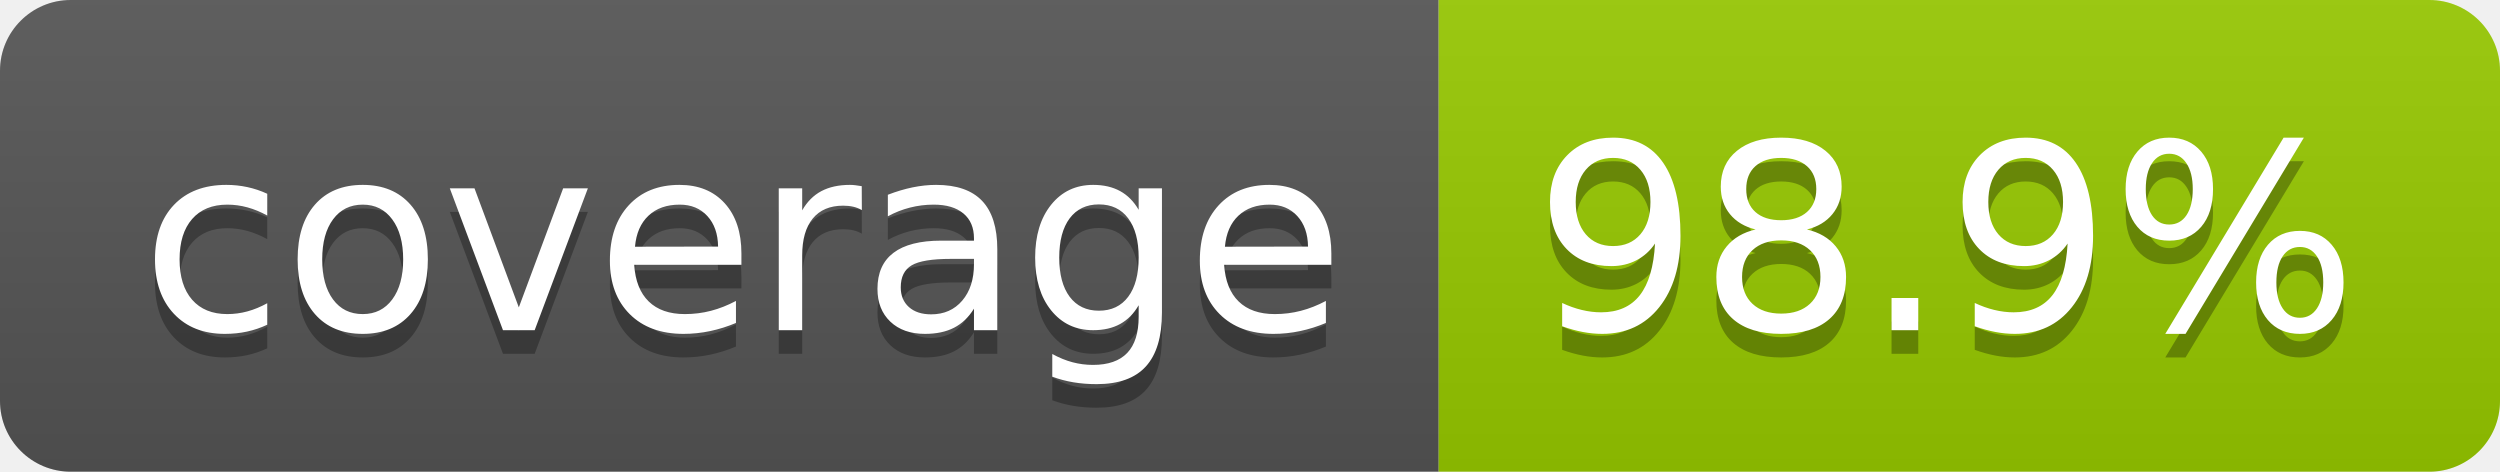
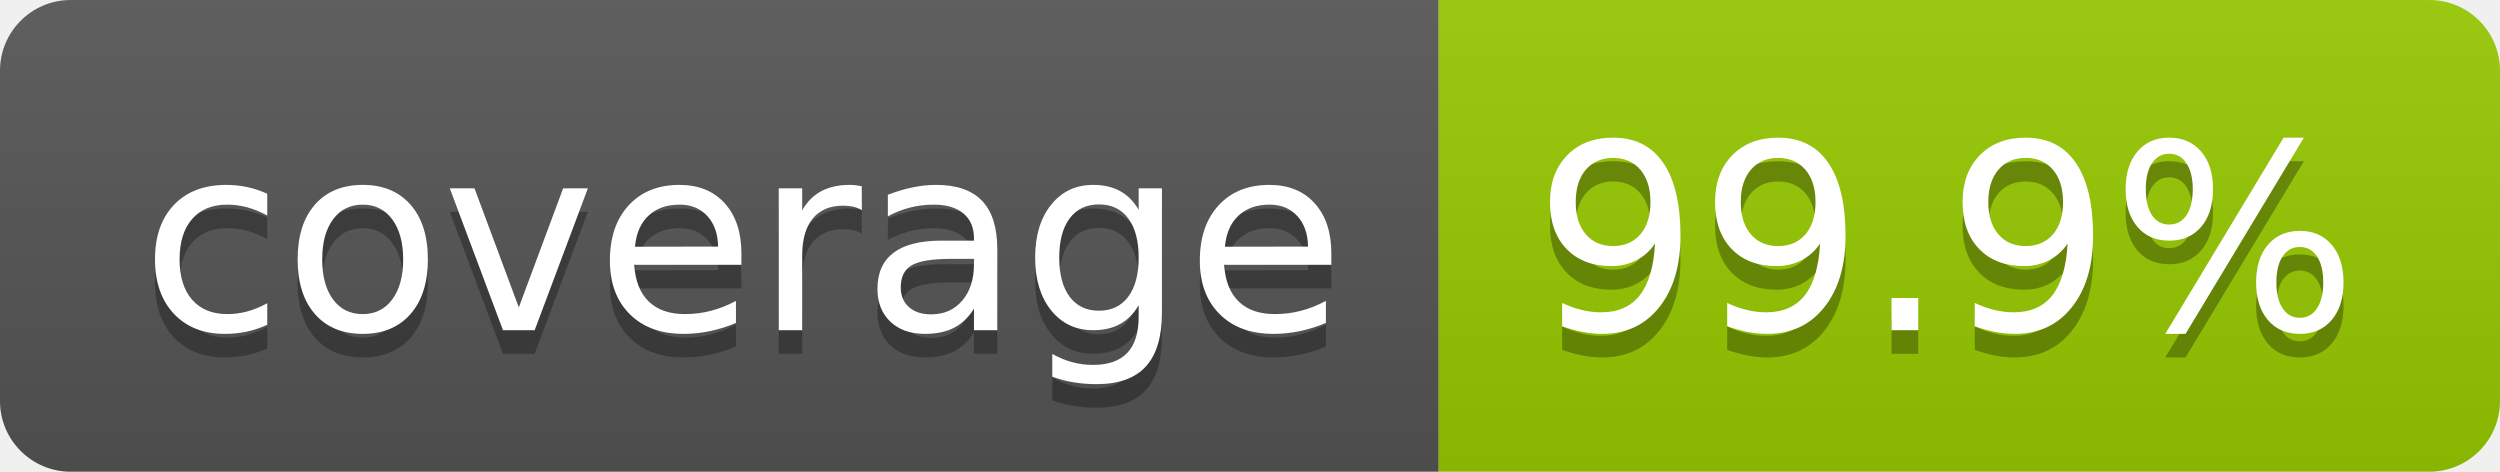
- <svg xmlns="http://www.w3.org/2000/svg" width="106" height="20" role="img" aria-label="coverage: 98.9%">
+ <svg xmlns="http://www.w3.org/2000/svg" width="106" height="20" role="img" aria-label="coverage: 99.9%">
  <linearGradient id="s" x2="0" y2="100%">
    <stop offset="0" stop-color="#bbb" stop-opacity=".1" />
    <stop offset="1" stop-opacity=".1" />
  </linearGradient>
  <clipPath id="r">
    <rect width="106" height="20" rx="3" fill="#fff" />
  </clipPath>
  <g clip-path="url(#r)">
    <rect width="61" height="20" fill="#555" />
    <rect x="61" width="45" height="20" fill="#97ca00" />
    <rect width="106" height="20" fill="url(#s)" />
  </g>
  <g fill="#fff" text-anchor="middle" font-family="Verdana,Geneva,DejaVu Sans,sans-serif" text-rendering="geometricPrecision" font-size="110">
    <text aria-hidden="true" x="315" y="150" fill="#010101" fill-opacity=".3" transform="scale(.1)" textLength="510">coverage</text>
    <text x="315" y="140" transform="scale(.1)" fill="#fff" textLength="510">coverage</text>
-     <text aria-hidden="true" x="825" y="150" fill="#010101" fill-opacity=".3" transform="scale(.1)" textLength="350">98.9%</text>
-     <text x="825" y="140" transform="scale(.1)" fill="#fff" textLength="350">98.9%</text>
+     <text aria-hidden="true" x="825" y="150" fill="#010101" fill-opacity=".3" transform="scale(.1)" textLength="350">99.9%</text>
+     <text x="825" y="140" transform="scale(.1)" fill="#fff" textLength="350">99.9%</text>
  </g>
</svg>
